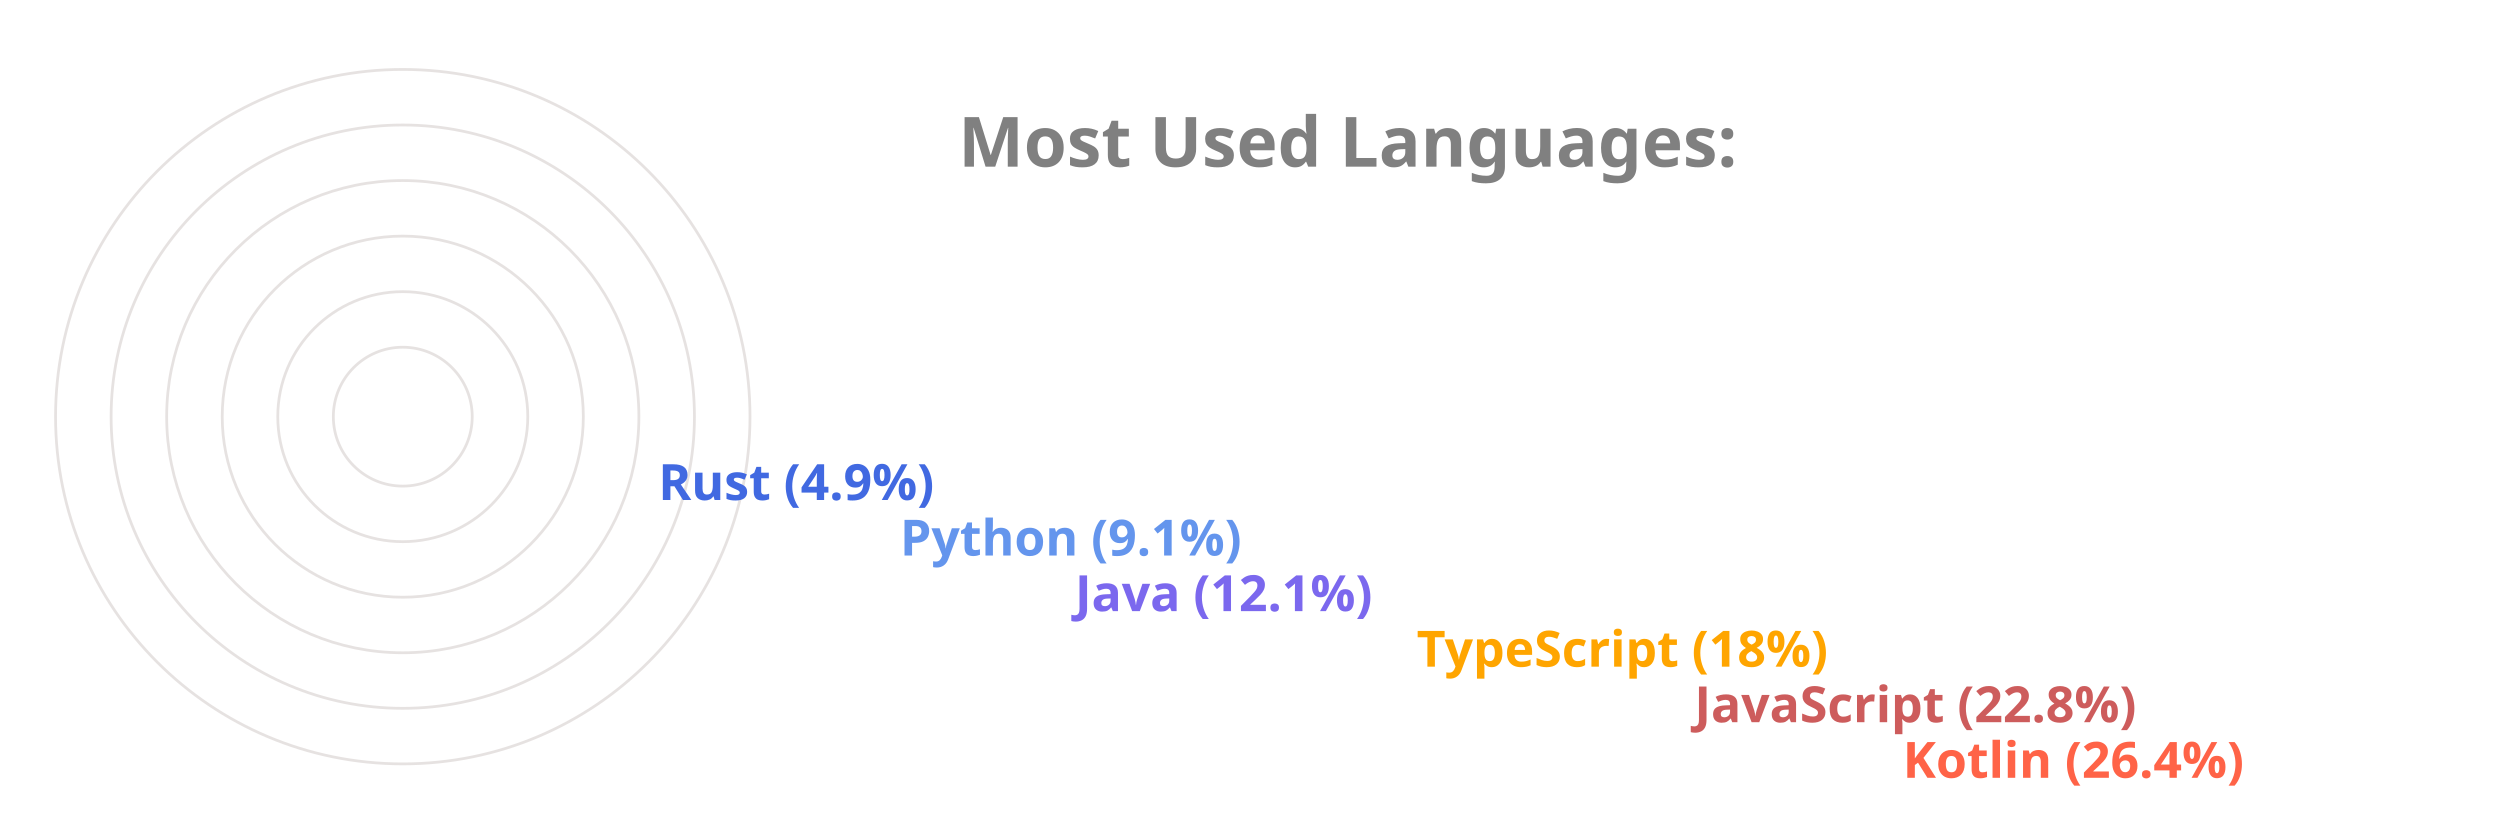
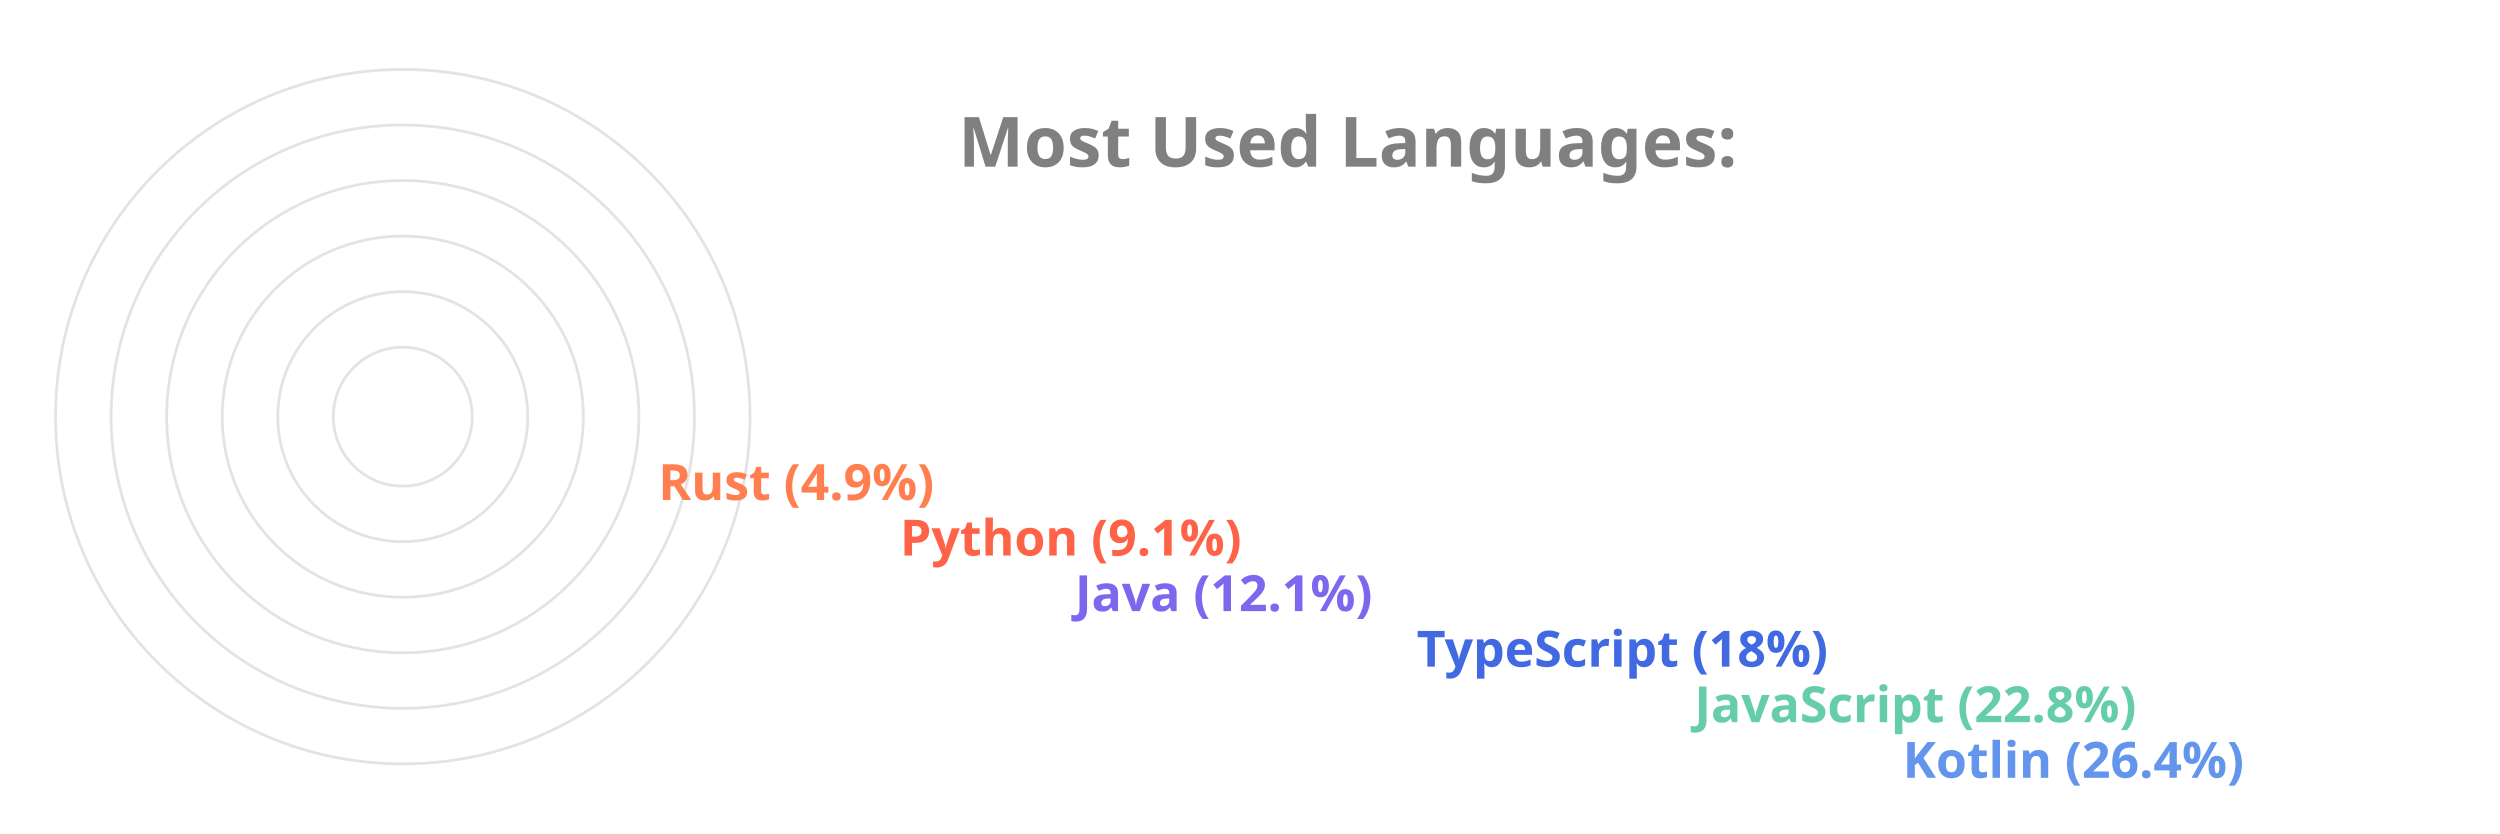
<svg xmlns="http://www.w3.org/2000/svg" viewBox="0 0 650 300" height="200px" width="600px">
  <style>
		.label {
			font: bold 25px sans-serif;
			color: #404040;
			-webkit-text-stroke: 1px white;
	  	}
		.name {
			font: bold 18px sans-serif;
			color: #404040;
	  	}

		.line {
			stroke-dasharray: 1000;
			stroke-dashoffset: 1000;
			animation: dash 3.5s ease-in-out forwards;	
			animation-iteration-count: infinite;
			animation-direction: alternate-reverse;
		}

		.path {
			stroke-dasharray: 1000;
			stroke-dashoffset: 1000;
			animation: dash 3.5s ease-in-out forwards;	
			animation-iteration-count: infinite;
			animation-direction: alternate-reverse;
		}
		  
		@keyframes dash {
			to {
				stroke-dashoffset: 0;
			}
		}

	</style>
  <g stroke="#E6E2E1" fill="none" stroke-width="1">
    <circle cx="20" cy="150" r="125" />
    <circle cx="20" cy="150" r="105" />
    <circle cx="20" cy="150" r="85" />
    <circle cx="20" cy="150" r="65" />
    <circle cx="20" cy="150" r="45" />
    <circle cx="20" cy="150" r="25" />
  </g>
  <g fill="none" stroke-width="20" class="line">
-     <line x2="550" y2="275" x1="20" y1="275" stroke="Tomato" />
-     <line x2="475" y2="255" x1="20" y1="255" stroke="IndianRed" />
-     <line x2="375" y2="235" x1="20" y1="235" stroke="Orange" />
+     <line x2="550" y2="275" x1="20" y1="275" stroke="CornflowerBlue" />
+     <line x2="475" y2="255" x1="20" y1="255" stroke="MediumAquaMarine" />
+     <line x2="375" y2="235" x1="20" y1="235" stroke="RoyalBlue" />
    <line x2="252" y2="215" x1="20" y1="215" stroke="MediumSlateBlue" />
-     <line x2="189" y2="195" x1="20" y1="195" stroke="CornflowerBlue" />
-     <line x2="102" y2="175" x1="20" y1="175" stroke="RoyalBlue" />
+     <line x2="189" y2="195" x1="20" y1="195" stroke="Tomato" />
+     <line x2="102" y2="175" x1="20" y1="175" stroke="Coral" />
  </g>
  <g fill="none" stroke-width="20" stroke-linecap="round" class="path">
-     <path d="M 20 275 A 125 125 45 0 1 -92 95" stroke="Tomato" />
-     <path d="M 20 255 A 105 105 45 0 1 -76 108" stroke="IndianRed" />
-     <path d="M 20 235 A 85 85 45 0 1 -60 123" stroke="Orange" />
+     <path d="M 20 275 A 125 125 45 0 1 -92 95" stroke="CornflowerBlue" />
+     <path d="M 20 255 A 105 105 45 0 1 -76 108" stroke="MediumAquaMarine" />
+     <path d="M 20 235 A 85 85 45 0 1 -60 123" stroke="RoyalBlue" />
    <path d="M 20 215 A 65 65 45 0 1 -43 136" stroke="MediumSlateBlue" />
-     <path d="M 20 195 A 45 45 45 0 1 -24 142" stroke="CornflowerBlue" />
-     <path d="M 20 175 A 25 25 45 0 1 -4 147" stroke="RoyalBlue" />
+     <path d="M 20 195 A 45 45 45 0 1 -24 142" stroke="Tomato" />
+     <path d="M 20 175 A 25 25 45 0 1 -4 147" stroke="Coral" />
  </g>
  <g class="name">
-     <text x="560" y="280" fill="Tomato">Kotlin (26.4%)</text>
-     <text x="485" y="260" fill="IndianRed">JavaScript (22.8%)</text>
-     <text x="385" y="240" fill="Orange">TypeScript (18%)</text>
+     <text x="560" y="280" fill="CornflowerBlue">Kotlin (26.4%)</text>
+     <text x="485" y="260" fill="MediumAquaMarine">JavaScript (22.8%)</text>
+     <text x="385" y="240" fill="RoyalBlue">TypeScript (18%)</text>
    <text x="262" y="220" fill="MediumSlateBlue">Java (12.1%)</text>
-     <text x="199" y="200" fill="CornflowerBlue">Python (9.1%)</text>
-     <text x="112" y="180" fill="RoyalBlue">Rust (4.9%)</text>
+     <text x="199" y="200" fill="Tomato">Python (9.1%)</text>
+     <text x="112" y="180" fill="Coral">Rust (4.9%)</text>
  </g>
  <g class="label">
    <text x="220" y="60" fill="grey">Most Used Languages:</text>
  </g>
</svg>
